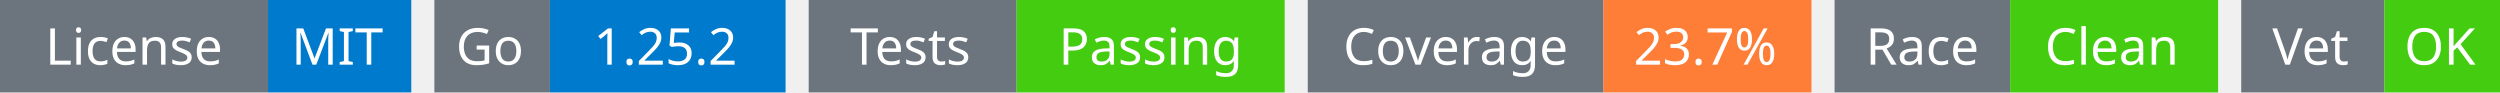
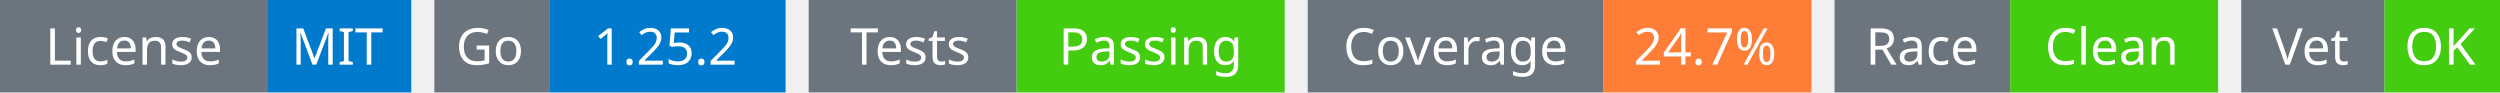
<svg xmlns="http://www.w3.org/2000/svg" width="541" height="20" viewBox="0 0 541 20">
  <g transform="translate(0, 0)">
    <rect x="0" y="0" width="58" height="20" fill="#6c757d" />
    <rect x="58" y="0" width="31" height="20" fill="#007acc" />
    <text x="29" y="14" text-anchor="middle" font-family="sans-serif" font-size="11" fill="white">License</text>
    <text x="73" y="14" text-anchor="middle" font-family="sans-serif" font-size="11" fill="white">MIT</text>
  </g>
  <g transform="translate(94, 0)">
    <rect x="0" y="0" width="25" height="20" fill="#6c757d" />
    <rect x="25" y="0" width="51" height="20" fill="#007acc" />
    <text x="12" y="14" text-anchor="middle" font-family="sans-serif" font-size="11" fill="white">Go</text>
    <text x="50" y="14" text-anchor="middle" font-family="sans-serif" font-size="11" fill="white">1.25.2</text>
  </g>
  <g transform="translate(175, 0)">
    <rect x="0" y="0" width="45" height="20" fill="#6c757d" />
    <rect x="45" y="0" width="58" height="20" fill="#4c1" />
    <text x="22" y="14" text-anchor="middle" font-family="sans-serif" font-size="11" fill="white">Tests</text>
    <text x="74" y="14" text-anchor="middle" font-family="sans-serif" font-size="11" fill="white">Passing</text>
  </g>
  <g transform="translate(283, 0)">
    <rect x="0" y="0" width="64" height="20" fill="#6c757d" />
    <rect x="64" y="0" width="45" height="20" fill="#fe7d37" />
    <text x="32" y="14" text-anchor="middle" font-family="sans-serif" font-size="11" fill="white">Coverage</text>
-     <text x="86" y="14" text-anchor="middle" font-family="sans-serif" font-size="11" fill="white">23.7%</text>
+     <text x="86" y="14" text-anchor="middle" font-family="sans-serif" font-size="11" fill="white">24.7%</text>
  </g>
  <g transform="translate(397, 0)">
    <rect x="0" y="0" width="38" height="20" fill="#6c757d" />
    <rect x="38" y="0" width="45" height="20" fill="#4c1" />
    <text x="19" y="14" text-anchor="middle" font-family="sans-serif" font-size="11" fill="white">Race</text>
    <text x="60" y="14" text-anchor="middle" font-family="sans-serif" font-size="11" fill="white">Clean</text>
  </g>
  <g transform="translate(485, 0)">
    <rect x="0" y="0" width="31" height="20" fill="#6c757d" />
    <rect x="31" y="0" width="25" height="20" fill="#4c1" />
    <text x="15" y="14" text-anchor="middle" font-family="sans-serif" font-size="11" fill="white">Vet</text>
    <text x="43" y="14" text-anchor="middle" font-family="sans-serif" font-size="11" fill="white">OK</text>
  </g>
</svg>
